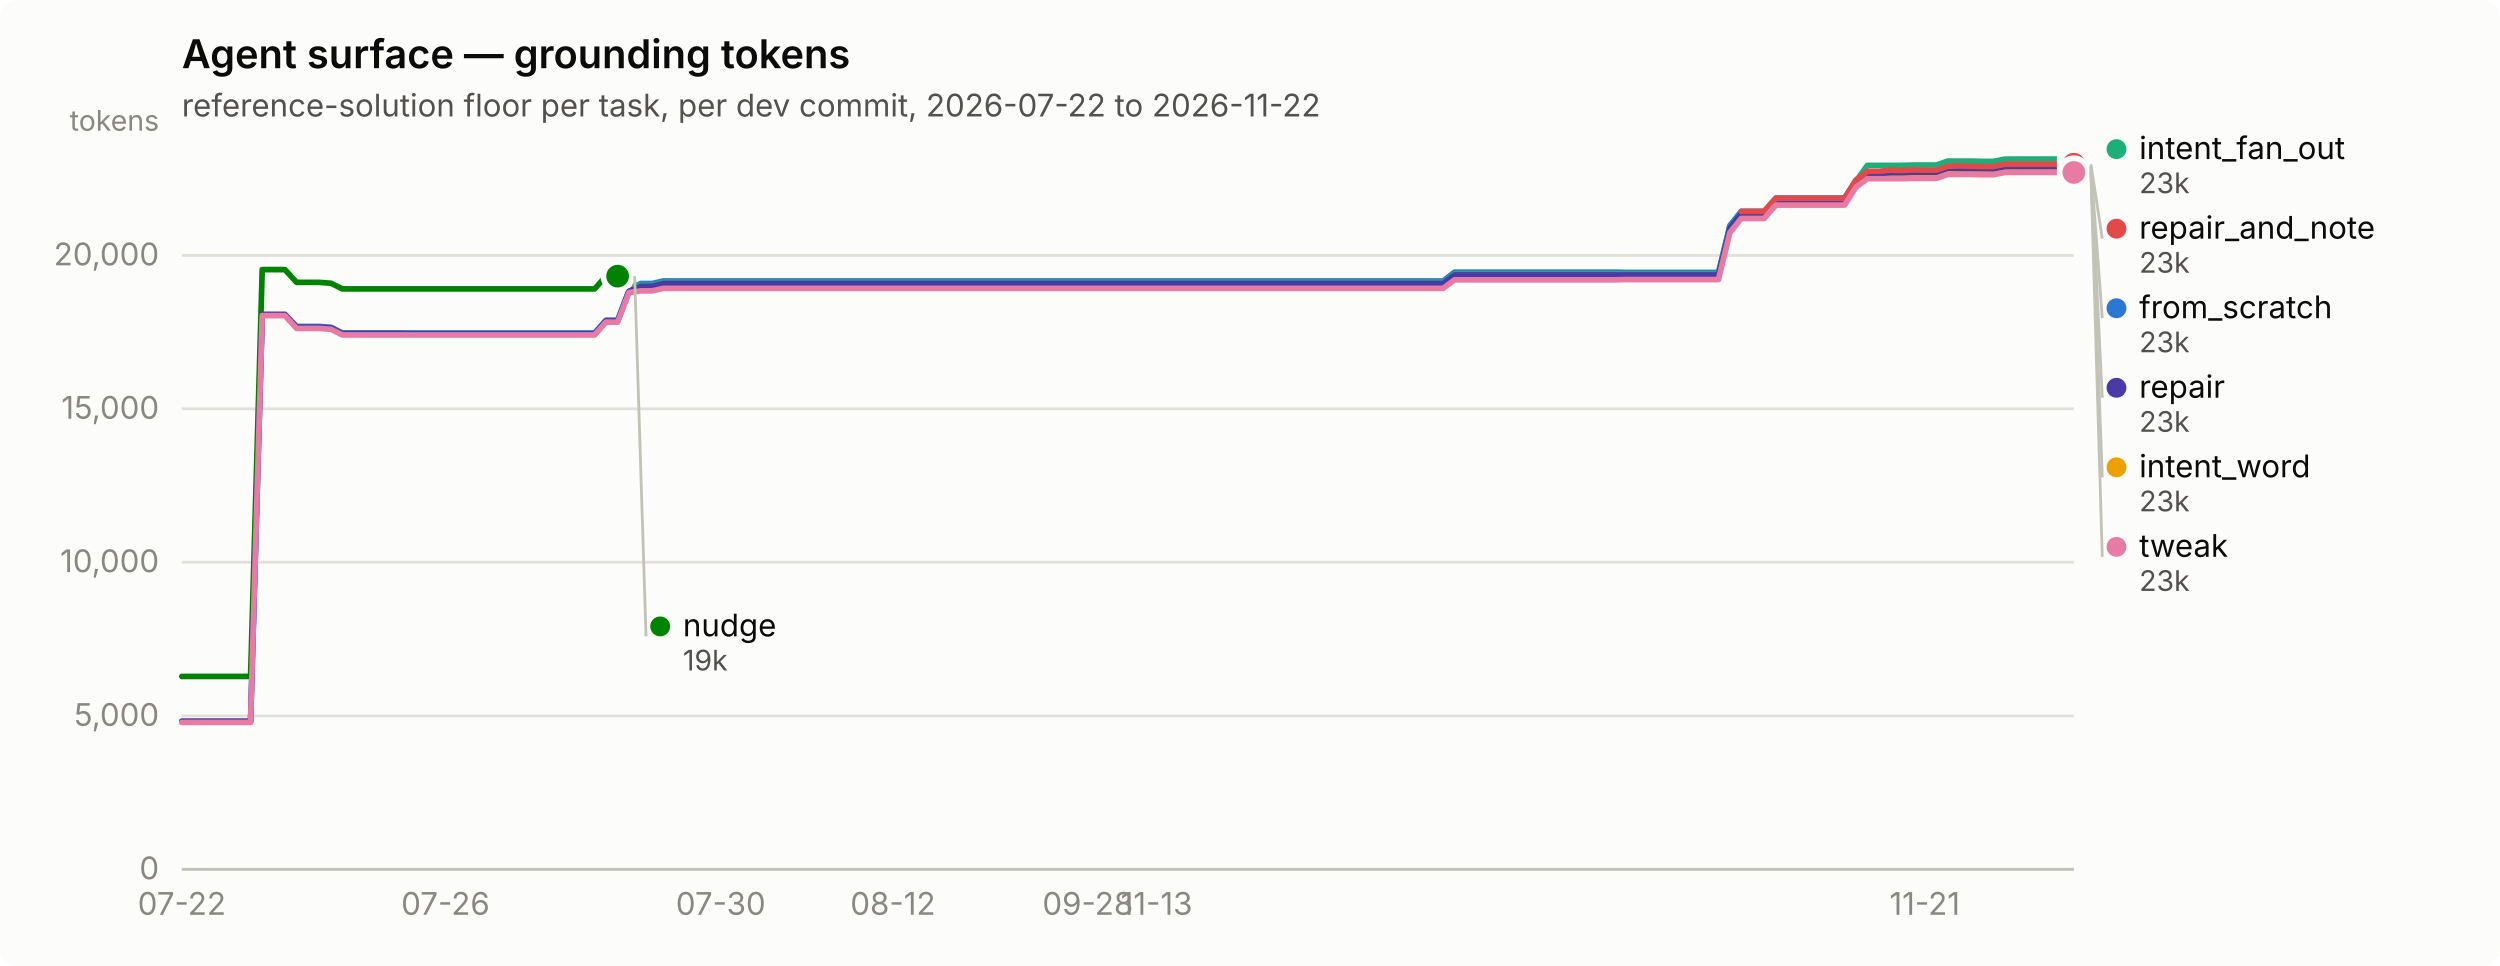
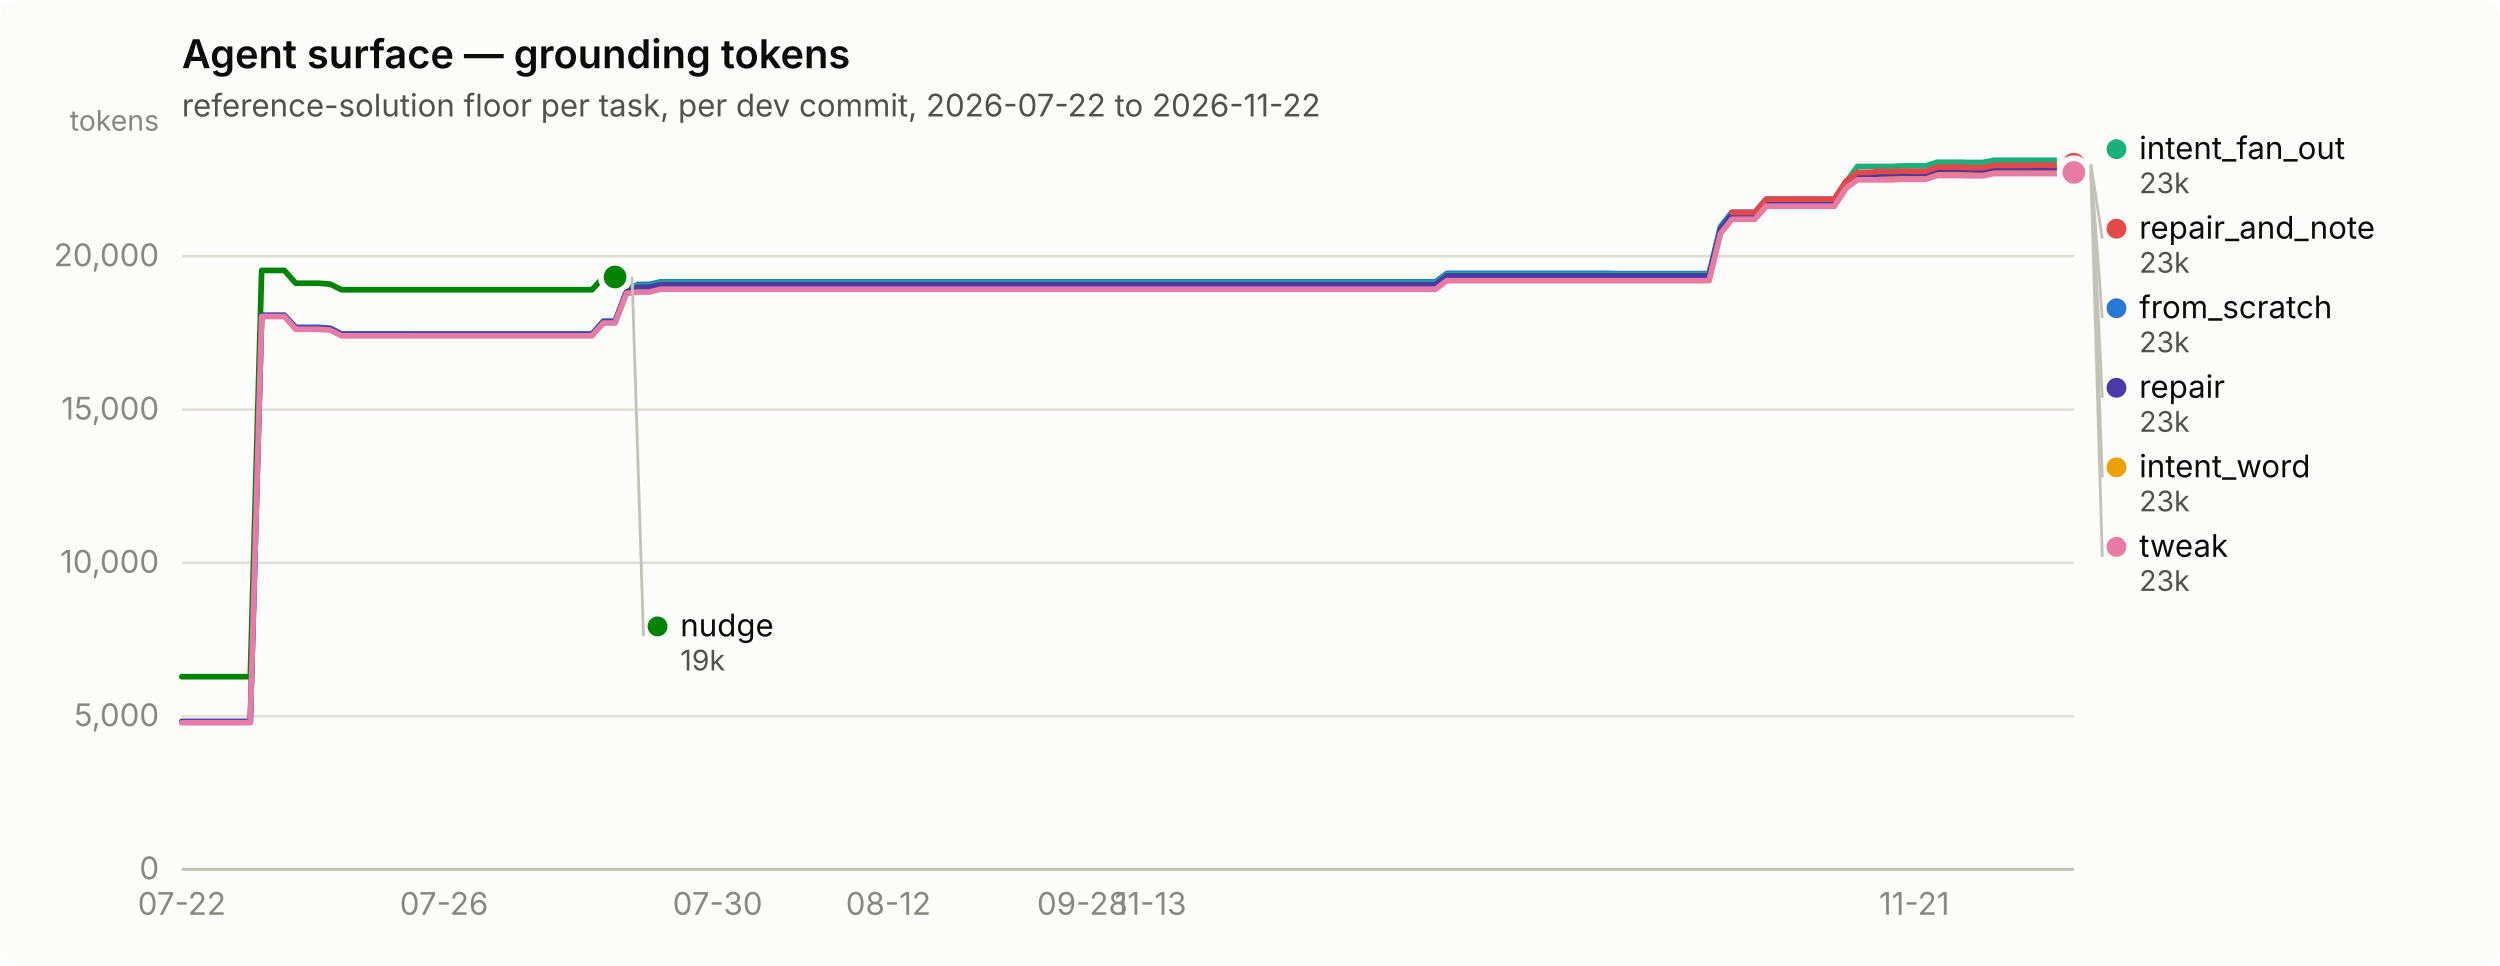
<svg xmlns="http://www.w3.org/2000/svg" width="880" height="340" viewBox="0 0 880 340" role="img" aria-label="Agent surface — grounding tokens">
  <rect width="880" height="340" rx="6" fill="#fcfcfb" />
  <text x="64" y="24" font-family="system-ui, -apple-system, &quot;Segoe UI&quot;, sans-serif" font-size="14" font-weight="600" fill="#0b0b0b">Agent surface — grounding tokens</text>
  <text x="64" y="41" font-family="system-ui, -apple-system, &quot;Segoe UI&quot;, sans-serif" font-size="11" fill="#52514e">reference-solution floor per task, per dev commit, 2026-07-22 to 2026-11-22</text>
  <line x1="64" y1="306.0" x2="730" y2="306.0" stroke="#e1e0d9" stroke-width="1" />
  <text x="56" y="309.5" text-anchor="end" font-family="system-ui, -apple-system, &quot;Segoe UI&quot;, sans-serif" font-size="11" style="font-variant-numeric: tabular-nums" fill="#898781">0</text>
-   <line x1="64" y1="252.0" x2="730" y2="252.0" stroke="#e1e0d9" stroke-width="1" />
-   <text x="56" y="255.5" text-anchor="end" font-family="system-ui, -apple-system, &quot;Segoe UI&quot;, sans-serif" font-size="11" style="font-variant-numeric: tabular-nums" fill="#898781">5,000</text>
-   <line x1="64" y1="197.9" x2="730" y2="197.9" stroke="#e1e0d9" stroke-width="1" />
-   <text x="56" y="201.4" text-anchor="end" font-family="system-ui, -apple-system, &quot;Segoe UI&quot;, sans-serif" font-size="11" style="font-variant-numeric: tabular-nums" fill="#898781">10,000</text>
-   <line x1="64" y1="143.9" x2="730" y2="143.9" stroke="#e1e0d9" stroke-width="1" />
-   <text x="56" y="147.4" text-anchor="end" font-family="system-ui, -apple-system, &quot;Segoe UI&quot;, sans-serif" font-size="11" style="font-variant-numeric: tabular-nums" fill="#898781">15,000</text>
-   <line x1="64" y1="89.9" x2="730" y2="89.9" stroke="#e1e0d9" stroke-width="1" />
-   <text x="56" y="93.4" text-anchor="end" font-family="system-ui, -apple-system, &quot;Segoe UI&quot;, sans-serif" font-size="11" style="font-variant-numeric: tabular-nums" fill="#898781">20,000</text>
+   <line x1="64" y1="252.1" x2="730" y2="252.1" stroke="#e1e0d9" stroke-width="1" />
+   <text x="56" y="255.6" text-anchor="end" font-family="system-ui, -apple-system, &quot;Segoe UI&quot;, sans-serif" font-size="11" style="font-variant-numeric: tabular-nums" fill="#898781">5,000</text>
+   <line x1="64" y1="198.1" x2="730" y2="198.1" stroke="#e1e0d9" stroke-width="1" />
+   <text x="56" y="201.6" text-anchor="end" font-family="system-ui, -apple-system, &quot;Segoe UI&quot;, sans-serif" font-size="11" style="font-variant-numeric: tabular-nums" fill="#898781">10,000</text>
+   <line x1="64" y1="144.2" x2="730" y2="144.2" stroke="#e1e0d9" stroke-width="1" />
+   <text x="56" y="147.7" text-anchor="end" font-family="system-ui, -apple-system, &quot;Segoe UI&quot;, sans-serif" font-size="11" style="font-variant-numeric: tabular-nums" fill="#898781">15,000</text>
+   <line x1="64" y1="90.2" x2="730" y2="90.2" stroke="#e1e0d9" stroke-width="1" />
+   <text x="56" y="93.7" text-anchor="end" font-family="system-ui, -apple-system, &quot;Segoe UI&quot;, sans-serif" font-size="11" style="font-variant-numeric: tabular-nums" fill="#898781">20,000</text>
  <text x="56" y="46" text-anchor="end" font-family="system-ui, -apple-system, &quot;Segoe UI&quot;, sans-serif" font-size="10" fill="#898781">tokens</text>
  <line x1="64" y1="306" x2="730" y2="306" stroke="#c3c2b7" stroke-width="1" />
  <text x="64.0" y="322" text-anchor="middle" font-family="system-ui, -apple-system, &quot;Segoe UI&quot;, sans-serif" font-size="11" style="font-variant-numeric: tabular-nums" fill="#898781">07-22</text>
-   <text x="156.8" y="322" text-anchor="middle" font-family="system-ui, -apple-system, &quot;Segoe UI&quot;, sans-serif" font-size="11" style="font-variant-numeric: tabular-nums" fill="#898781">07-26</text>
-   <text x="253.7" y="322" text-anchor="middle" font-family="system-ui, -apple-system, &quot;Segoe UI&quot;, sans-serif" font-size="11" style="font-variant-numeric: tabular-nums" fill="#898781">07-30</text>
-   <text x="314.3" y="322" text-anchor="middle" font-family="system-ui, -apple-system, &quot;Segoe UI&quot;, sans-serif" font-size="11" style="font-variant-numeric: tabular-nums" fill="#898781">08-12</text>
-   <text x="382.9" y="322" text-anchor="middle" font-family="system-ui, -apple-system, &quot;Segoe UI&quot;, sans-serif" font-size="11" style="font-variant-numeric: tabular-nums" fill="#898781">09-28</text>
-   <text x="407.1" y="322" text-anchor="middle" font-family="system-ui, -apple-system, &quot;Segoe UI&quot;, sans-serif" font-size="11" style="font-variant-numeric: tabular-nums" fill="#898781">11-13</text>
-   <text x="677.5" y="322" text-anchor="middle" font-family="system-ui, -apple-system, &quot;Segoe UI&quot;, sans-serif" font-size="11" style="font-variant-numeric: tabular-nums" fill="#898781">11-21</text>
-   <path d="M64.0,253.9 L68.0,253.9 L72.1,253.9 L76.1,253.9 L80.1,253.9 L84.2,253.9 L88.2,253.9 L92.3,110.7 L96.3,110.7 L100.3,110.7 L104.4,114.9 L108.4,114.9 L112.4,114.9 L116.5,115.2 L120.5,117.2 L124.5,117.2 L128.6,117.2 L132.6,117.2 L136.7,117.2 L140.7,117.2 L144.7,117.2 L148.8,117.2 L152.8,117.2 L156.8,117.2 L160.9,117.2 L164.9,117.2 L168.9,117.2 L173.0,117.2 L177.0,117.2 L181.1,117.2 L185.1,117.2 L189.1,117.2 L193.2,117.2 L197.2,117.2 L201.2,117.2 L205.3,117.2 L209.3,117.2 L213.3,112.7 L217.4,112.7 L221.4,102.2 L225.5,99.8 L229.5,99.8 L233.5,98.9 L237.6,98.9 L241.6,98.9 L245.6,98.9 L249.7,98.9 L253.7,98.9 L257.7,98.9 L261.8,98.9 L265.8,98.9 L269.9,98.9 L273.9,98.9 L277.9,98.9 L282.0,98.9 L286.0,98.9 L290.0,98.9 L294.1,98.9 L298.1,98.9 L302.1,98.9 L306.2,98.9 L310.2,98.9 L314.3,98.9 L318.3,98.9 L322.3,98.9 L326.4,98.9 L330.4,98.9 L334.4,98.9 L338.5,98.9 L342.5,98.9 L346.5,98.9 L350.6,98.9 L354.6,98.9 L358.7,98.9 L362.7,98.9 L366.7,98.9 L370.8,98.9 L374.8,98.9 L378.8,98.9 L382.9,98.9 L386.9,98.9 L390.9,98.9 L395.0,98.9 L399.0,98.9 L403.1,98.9 L407.1,98.9 L411.1,98.9 L415.2,98.9 L419.2,98.9 L423.2,98.9 L427.3,98.9 L431.3,98.9 L435.3,98.9 L439.4,98.9 L443.4,98.9 L447.5,98.9 L451.5,98.9 L455.5,98.9 L459.6,98.9 L463.6,98.9 L467.6,98.9 L471.7,98.9 L475.7,98.9 L479.7,98.9 L483.8,98.9 L487.8,98.9 L491.9,98.9 L495.9,98.9 L499.9,98.9 L504.0,98.9 L508.0,98.9 L512.0,95.8 L516.1,95.8 L520.1,95.8 L524.1,95.8 L528.2,95.8 L532.2,95.8 L536.3,95.8 L540.3,95.8 L544.3,95.8 L548.4,95.8 L552.4,95.8 L556.4,95.8 L560.5,95.8 L564.5,95.8 L568.5,95.8 L572.6,95.9 L576.6,95.9 L580.7,95.9 L584.7,95.9 L588.7,95.9 L592.8,95.9 L596.8,95.9 L600.8,95.9 L604.9,95.9 L608.9,79.4 L612.9,74.4 L617.0,74.4 L621.0,74.4 L625.1,69.7 L629.1,69.7 L633.1,69.7 L637.2,69.7 L641.2,69.7 L645.2,69.7 L649.3,69.7 L653.3,63.4 L657.3,60.5 L661.4,60.5 L665.4,60.5 L669.5,60.5 L673.5,60.4 L677.5,60.4 L681.6,60.4 L685.6,59.0 L689.6,59.0 L693.7,59.0 L697.7,59.2 L701.7,59.2 L705.8,58.4 L709.8,58.4 L713.9,58.4 L717.9,58.4 L721.9,58.4 L726.0,58.4 L730.0,58.4" fill="none" stroke="#2a78d6" stroke-width="2" stroke-linejoin="round" stroke-linecap="round" />
+   <text x="156.3" y="322" text-anchor="middle" font-family="system-ui, -apple-system, &quot;Segoe UI&quot;, sans-serif" font-size="11" style="font-variant-numeric: tabular-nums" fill="#898781">07-26</text>
+   <text x="252.6" y="322" text-anchor="middle" font-family="system-ui, -apple-system, &quot;Segoe UI&quot;, sans-serif" font-size="11" style="font-variant-numeric: tabular-nums" fill="#898781">07-30</text>
+   <text x="312.7" y="322" text-anchor="middle" font-family="system-ui, -apple-system, &quot;Segoe UI&quot;, sans-serif" font-size="11" style="font-variant-numeric: tabular-nums" fill="#898781">08-12</text>
+   <text x="381.0" y="322" text-anchor="middle" font-family="system-ui, -apple-system, &quot;Segoe UI&quot;, sans-serif" font-size="11" style="font-variant-numeric: tabular-nums" fill="#898781">09-28</text>
+   <text x="405.0" y="322" text-anchor="middle" font-family="system-ui, -apple-system, &quot;Segoe UI&quot;, sans-serif" font-size="11" style="font-variant-numeric: tabular-nums" fill="#898781">11-13</text>
+   <text x="673.8" y="322" text-anchor="middle" font-family="system-ui, -apple-system, &quot;Segoe UI&quot;, sans-serif" font-size="11" style="font-variant-numeric: tabular-nums" fill="#898781">11-21</text>
+   <path d="M64.0,254.0 L68.0,254.0 L72.0,254.0 L76.0,254.0 L80.0,254.0 L84.1,254.0 L88.1,254.0 L92.1,111.0 L96.1,111.0 L100.1,111.0 L104.1,115.2 L108.1,115.2 L112.1,115.2 L116.2,115.5 L120.2,117.5 L124.2,117.5 L128.2,117.5 L132.2,117.5 L136.2,117.5 L140.2,117.5 L144.2,117.5 L148.3,117.5 L152.3,117.5 L156.3,117.5 L160.3,117.5 L164.3,117.5 L168.3,117.5 L172.3,117.5 L176.3,117.5 L180.3,117.5 L184.4,117.5 L188.4,117.5 L192.4,117.5 L196.4,117.5 L200.4,117.5 L204.4,117.5 L208.4,117.5 L212.4,113.0 L216.5,113.0 L220.5,102.5 L224.5,100.1 L228.5,100.1 L232.5,99.2 L236.5,99.2 L240.5,99.2 L244.5,99.2 L248.6,99.2 L252.6,99.2 L256.6,99.2 L260.6,99.2 L264.6,99.2 L268.6,99.2 L272.6,99.2 L276.6,99.2 L280.7,99.2 L284.7,99.2 L288.7,99.2 L292.7,99.2 L296.7,99.2 L300.7,99.2 L304.7,99.2 L308.7,99.2 L312.7,99.2 L316.8,99.2 L320.8,99.2 L324.8,99.2 L328.8,99.2 L332.8,99.2 L336.8,99.2 L340.8,99.2 L344.8,99.2 L348.9,99.2 L352.9,99.2 L356.9,99.2 L360.9,99.2 L364.9,99.2 L368.9,99.2 L372.9,99.2 L376.9,99.2 L381.0,99.2 L385.0,99.2 L389.0,99.2 L393.0,99.2 L397.0,99.2 L401.0,99.2 L405.0,99.2 L409.0,99.2 L413.0,99.2 L417.1,99.2 L421.1,99.2 L425.1,99.2 L429.1,99.2 L433.1,99.2 L437.1,99.2 L441.1,99.2 L445.1,99.2 L449.2,99.2 L453.2,99.2 L457.2,99.2 L461.2,99.2 L465.2,99.2 L469.2,99.2 L473.2,99.2 L477.2,99.2 L481.3,99.2 L485.3,99.2 L489.3,99.2 L493.3,99.2 L497.3,99.2 L501.3,99.2 L505.3,99.2 L509.3,96.2 L513.3,96.2 L517.4,96.2 L521.4,96.2 L525.4,96.2 L529.4,96.2 L533.4,96.2 L537.4,96.2 L541.4,96.2 L545.4,96.2 L549.5,96.2 L553.5,96.2 L557.5,96.2 L561.5,96.2 L565.5,96.2 L569.5,96.3 L573.5,96.3 L577.5,96.3 L581.6,96.3 L585.6,96.3 L589.6,96.3 L593.6,96.3 L597.6,96.3 L601.6,96.3 L605.6,79.8 L609.6,74.7 L613.7,74.7 L617.7,74.7 L621.7,70.1 L625.7,70.1 L629.7,70.1 L633.7,70.1 L637.7,70.1 L641.7,70.1 L645.7,70.1 L649.8,63.8 L653.8,60.9 L657.8,60.9 L661.8,60.9 L665.8,60.9 L669.8,60.8 L673.8,60.8 L677.8,60.8 L681.9,59.4 L685.9,59.4 L689.9,59.4 L693.9,59.5 L697.9,59.5 L701.9,58.7 L705.9,58.7 L709.9,58.7 L714.0,58.7 L718.0,58.7 L722.0,58.7 L726.0,58.7 L730.0,58.4" fill="none" stroke="#2a78d6" stroke-width="2" stroke-linejoin="round" stroke-linecap="round" />
  <circle cx="730.0" cy="58.4" r="6" fill="#fcfcfb" />
  <circle cx="730.0" cy="58.4" r="4" fill="#2a78d6" />
-   <path d="M221.4,100.4 L225.5,100.4 L229.5,100.4 L233.5,99.4 L237.6,99.4 L241.6,99.4 L245.6,99.4 L249.7,99.4 L253.7,99.4 L257.7,99.4 L261.8,99.4 L265.8,99.4 L269.9,99.4 L273.9,99.4 L277.9,99.4 L282.0,99.4 L286.0,99.4 L290.0,99.4 L294.1,99.4 L298.1,99.4 L302.1,99.4 L306.2,99.4 L310.2,99.4 L314.3,99.4 L318.3,99.4 L322.3,99.4 L326.4,99.4 L330.4,99.4 L334.4,99.4 L338.5,99.4 L342.5,99.4 L346.5,99.4 L350.6,99.4 L354.6,99.4 L358.7,99.4 L362.7,99.4 L366.7,99.4 L370.8,99.4 L374.8,99.4 L378.8,99.4 L382.9,99.4 L386.9,99.4 L390.9,99.4 L395.0,99.4 L399.0,99.4 L403.1,99.4 L407.1,99.4 L411.1,99.4 L415.2,99.4 L419.2,99.4 L423.2,99.4 L427.3,99.4 L431.3,99.4 L435.3,99.4 L439.4,99.4 L443.4,99.4 L447.5,99.4 L451.5,99.4 L455.5,99.4 L459.6,99.4 L463.6,99.4 L467.6,99.4 L471.7,99.4 L475.7,99.4 L479.7,99.4 L483.8,99.4 L487.8,99.4 L491.9,99.4 L495.9,99.4 L499.9,99.4 L504.0,99.4 L508.0,99.4 L512.0,96.4 L516.1,96.4 L520.1,96.4 L524.1,96.4 L528.2,96.4 L532.2,96.4 L536.3,96.4 L540.3,96.4 L544.3,96.4 L548.4,96.4 L552.4,96.4 L556.4,96.4 L560.5,96.4 L564.5,96.4 L568.5,96.4 L572.6,96.4 L576.6,96.4 L580.7,96.4 L584.7,96.4 L588.7,96.4 L592.8,96.4 L596.8,96.4 L600.8,96.4 L604.9,96.4 L608.9,79.9 L612.9,74.8 L617.0,74.8 L621.0,74.8 L625.1,70.2 L629.1,70.2 L633.1,70.2 L637.2,70.2 L641.2,70.2 L645.2,70.2 L649.3,70.2 L653.3,63.8 L657.3,58.2 L661.4,58.2 L665.4,58.2 L669.5,58.2 L673.5,58.1 L677.5,58.1 L681.6,58.1 L685.6,56.7 L689.6,56.7 L693.7,56.7 L697.7,56.8 L701.7,56.8 L705.8,56.0 L709.8,56.0 L713.9,56.0 L717.9,56.0 L721.9,56.0 L726.0,56.0 L730.0,56.0" fill="none" stroke="#1baf7a" stroke-width="2" stroke-linejoin="round" stroke-linecap="round" />
+   <path d="M220.5,100.7 L224.5,100.7 L228.5,100.7 L232.5,99.7 L236.5,99.7 L240.5,99.7 L244.5,99.7 L248.6,99.7 L252.6,99.7 L256.6,99.7 L260.6,99.7 L264.6,99.7 L268.6,99.7 L272.6,99.7 L276.6,99.7 L280.7,99.7 L284.7,99.7 L288.7,99.7 L292.7,99.7 L296.7,99.7 L300.7,99.7 L304.7,99.7 L308.7,99.7 L312.7,99.7 L316.8,99.7 L320.8,99.7 L324.8,99.7 L328.8,99.7 L332.8,99.7 L336.8,99.7 L340.8,99.7 L344.8,99.7 L348.9,99.7 L352.9,99.7 L356.9,99.7 L360.9,99.7 L364.9,99.7 L368.9,99.7 L372.9,99.7 L376.9,99.7 L381.0,99.7 L385.0,99.7 L389.0,99.7 L393.0,99.7 L397.0,99.7 L401.0,99.7 L405.0,99.7 L409.0,99.7 L413.0,99.7 L417.1,99.7 L421.1,99.7 L425.1,99.7 L429.1,99.7 L433.1,99.7 L437.1,99.7 L441.1,99.7 L445.1,99.7 L449.2,99.7 L453.2,99.7 L457.2,99.7 L461.2,99.7 L465.2,99.7 L469.2,99.7 L473.2,99.7 L477.2,99.7 L481.3,99.7 L485.3,99.7 L489.3,99.7 L493.3,99.7 L497.3,99.7 L501.3,99.7 L505.3,99.7 L509.3,96.7 L513.3,96.7 L517.4,96.7 L521.4,96.7 L525.4,96.7 L529.4,96.7 L533.4,96.7 L537.4,96.7 L541.4,96.7 L545.4,96.7 L549.5,96.7 L553.5,96.7 L557.5,96.7 L561.5,96.7 L565.5,96.7 L569.5,96.7 L573.5,96.7 L577.5,96.7 L581.6,96.7 L585.6,96.7 L589.6,96.7 L593.6,96.7 L597.6,96.7 L601.6,96.7 L605.6,80.2 L609.6,75.2 L613.7,75.2 L617.7,75.2 L621.7,70.5 L625.7,70.5 L629.7,70.5 L633.7,70.5 L637.7,70.5 L641.7,70.5 L645.7,70.5 L649.8,64.2 L653.8,58.6 L657.8,58.6 L661.8,58.6 L665.8,58.6 L669.8,58.4 L673.8,58.4 L677.8,58.4 L681.9,57.1 L685.9,57.1 L689.9,57.1 L693.9,57.2 L697.9,57.2 L701.9,56.4 L705.9,56.4 L709.9,56.4 L714.0,56.4 L718.0,56.4 L722.0,56.4 L726.0,56.4 L730.0,56.0" fill="none" stroke="#1baf7a" stroke-width="2" stroke-linejoin="round" stroke-linecap="round" />
  <circle cx="730.0" cy="56.0" r="6" fill="#fcfcfb" />
  <circle cx="730.0" cy="56.0" r="4" fill="#1baf7a" />
-   <path d="M221.4,101.8 L225.5,101.8 L229.5,101.8 L233.5,100.9 L237.6,100.9 L241.6,100.9 L245.6,100.9 L249.7,100.9 L253.7,100.9 L257.7,100.9 L261.8,100.9 L265.8,100.9 L269.9,100.9 L273.9,100.9 L277.9,100.9 L282.0,100.9 L286.0,100.9 L290.0,100.9 L294.1,100.9 L298.1,100.9 L302.1,100.9 L306.2,100.9 L310.2,100.9 L314.3,100.9 L318.3,100.9 L322.3,100.9 L326.4,100.9 L330.4,100.9 L334.4,100.9 L338.5,100.9 L342.5,100.9 L346.5,100.9 L350.6,100.9 L354.6,100.9 L358.7,100.9 L362.7,100.9 L366.7,100.9 L370.8,100.9 L374.8,100.9 L378.8,100.9 L382.9,100.9 L386.9,100.9 L390.9,100.9 L395.0,100.9 L399.0,100.9 L403.1,100.9 L407.1,100.9 L411.1,100.9 L415.2,100.9 L419.2,100.9 L423.2,100.9 L427.3,100.9 L431.3,100.9 L435.3,100.9 L439.4,100.9 L443.4,100.9 L447.5,100.9 L451.5,100.9 L455.5,100.9 L459.6,100.9 L463.6,100.9 L467.6,100.9 L471.7,100.9 L475.7,100.9 L479.7,100.9 L483.8,100.9 L487.8,100.9 L491.9,100.9 L495.9,100.9 L499.9,100.9 L504.0,100.9 L508.0,100.9 L512.0,97.9 L516.1,97.9 L520.1,97.9 L524.1,97.9 L528.2,97.9 L532.2,97.9 L536.3,97.9 L540.3,97.9 L544.3,97.9 L548.4,97.9 L552.4,97.9 L556.4,97.9 L560.5,97.9 L564.5,97.9 L568.5,97.9 L572.6,97.9 L576.6,97.9 L580.7,97.9 L584.7,97.9 L588.7,97.9 L592.8,97.9 L596.8,97.9 L600.8,97.9 L604.9,97.9 L608.9,81.4 L612.9,76.3 L617.0,76.3 L621.0,76.3 L625.1,71.7 L629.1,71.7 L633.1,71.7 L637.2,71.7 L641.2,71.7 L645.2,71.7 L649.3,71.7 L653.3,65.3 L657.3,62.3 L661.4,62.3 L665.4,62.3 L669.5,62.3 L673.5,62.2 L677.5,62.2 L681.6,62.2 L685.6,60.8 L689.6,60.8 L693.7,60.8 L697.7,60.9 L701.7,60.9 L705.8,60.1 L709.8,60.1 L713.9,60.1 L717.9,60.1 L721.9,60.1 L726.0,60.1 L730.0,60.1" fill="none" stroke="#eda100" stroke-width="2" stroke-linejoin="round" stroke-linecap="round" />
+   <path d="M220.5,102.2 L224.5,102.2 L228.5,102.2 L232.5,101.2 L236.5,101.2 L240.5,101.2 L244.5,101.2 L248.6,101.2 L252.6,101.2 L256.6,101.2 L260.6,101.2 L264.6,101.2 L268.6,101.2 L272.6,101.2 L276.6,101.2 L280.7,101.2 L284.7,101.2 L288.7,101.2 L292.7,101.2 L296.7,101.2 L300.7,101.2 L304.7,101.2 L308.7,101.2 L312.7,101.2 L316.8,101.2 L320.8,101.2 L324.8,101.2 L328.8,101.2 L332.8,101.2 L336.8,101.2 L340.8,101.2 L344.8,101.2 L348.9,101.2 L352.9,101.2 L356.9,101.2 L360.9,101.2 L364.9,101.2 L368.9,101.2 L372.9,101.2 L376.9,101.2 L381.0,101.2 L385.0,101.2 L389.0,101.2 L393.0,101.2 L397.0,101.2 L401.0,101.2 L405.0,101.2 L409.0,101.2 L413.0,101.2 L417.1,101.2 L421.1,101.2 L425.1,101.2 L429.1,101.2 L433.1,101.2 L437.1,101.2 L441.1,101.2 L445.1,101.2 L449.2,101.2 L453.2,101.2 L457.2,101.2 L461.2,101.2 L465.2,101.2 L469.2,101.2 L473.2,101.2 L477.2,101.2 L481.3,101.2 L485.3,101.2 L489.3,101.2 L493.3,101.2 L497.3,101.2 L501.3,101.2 L505.3,101.2 L509.3,98.2 L513.3,98.2 L517.4,98.2 L521.4,98.2 L525.4,98.2 L529.4,98.2 L533.4,98.2 L537.4,98.2 L541.4,98.2 L545.4,98.2 L549.5,98.2 L553.5,98.2 L557.5,98.2 L561.5,98.2 L565.5,98.2 L569.5,98.2 L573.5,98.2 L577.5,98.2 L581.6,98.2 L585.6,98.2 L589.6,98.2 L593.6,98.2 L597.6,98.2 L601.6,98.2 L605.6,81.7 L609.6,76.7 L613.7,76.7 L617.7,76.7 L621.7,72.1 L625.7,72.1 L629.7,72.1 L633.7,72.1 L637.7,72.1 L641.7,72.1 L645.7,72.1 L649.8,65.7 L653.8,62.7 L657.8,62.7 L661.8,62.7 L665.8,62.7 L669.8,62.6 L673.8,62.6 L677.8,62.6 L681.9,61.2 L685.9,61.2 L689.9,61.2 L693.9,61.3 L697.9,61.3 L701.9,60.5 L705.9,60.5 L709.9,60.5 L714.0,60.5 L718.0,60.5 L722.0,60.5 L726.0,60.5 L730.0,60.1" fill="none" stroke="#eda100" stroke-width="2" stroke-linejoin="round" stroke-linecap="round" />
  <circle cx="730.0" cy="60.1" r="6" fill="#fcfcfb" />
  <circle cx="730.0" cy="60.1" r="4" fill="#eda100" />
-   <path d="M64.0,238.1 L68.0,238.1 L72.1,238.1 L76.1,238.1 L80.1,238.1 L84.2,238.1 L88.2,238.1 L92.3,94.9 L96.3,94.9 L100.3,94.9 L104.4,99.4 L108.4,99.4 L112.4,99.4 L116.5,99.7 L120.5,101.7 L124.5,101.7 L128.6,101.7 L132.6,101.7 L136.7,101.7 L140.7,101.7 L144.7,101.7 L148.8,101.7 L152.8,101.7 L156.8,101.7 L160.9,101.7 L164.9,101.7 L168.9,101.7 L173.0,101.7 L177.0,101.7 L181.1,101.7 L185.1,101.7 L189.1,101.7 L193.2,101.7 L197.2,101.7 L201.2,101.7 L205.3,101.7 L209.3,101.7 L213.3,97.2 L217.4,97.2" fill="none" stroke="#008300" stroke-width="2" stroke-linejoin="round" stroke-linecap="round" />
-   <circle cx="217.4" cy="97.2" r="6" fill="#fcfcfb" />
-   <circle cx="217.4" cy="97.2" r="4" fill="#008300" />
-   <path d="M64.0,253.9 L68.0,253.9 L72.1,253.9 L76.1,253.9 L80.1,253.9 L84.2,253.9 L88.2,253.9 L92.3,110.7 L96.3,110.7 L100.3,110.7 L104.4,115.2 L108.4,115.2 L112.4,115.2 L116.5,115.5 L120.5,117.4 L124.5,117.4 L128.6,117.4 L132.6,117.4 L136.7,117.4 L140.7,117.4 L144.7,117.5 L148.8,117.5 L152.8,117.5 L156.8,117.5 L160.9,117.5 L164.9,117.5 L168.9,117.5 L173.0,117.5 L177.0,117.5 L181.1,117.5 L185.1,117.5 L189.1,117.5 L193.2,117.5 L197.2,117.5 L201.2,117.5 L205.3,117.5 L209.3,117.5 L213.3,113.0 L217.4,113.0 L221.4,102.5 L225.5,100.8 L229.5,100.8 L233.5,99.8 L237.6,99.8 L241.6,99.8 L245.6,99.8 L249.7,99.8 L253.7,99.8 L257.7,99.8 L261.8,99.8 L265.8,99.8 L269.9,99.8 L273.9,99.8 L277.9,99.8 L282.0,99.8 L286.0,99.8 L290.0,99.8 L294.1,99.8 L298.1,99.8 L302.1,99.8 L306.2,99.8 L310.2,99.8 L314.3,99.8 L318.3,99.8 L322.3,99.8 L326.4,99.8 L330.4,99.8 L334.4,99.8 L338.5,99.8 L342.5,99.8 L346.5,99.8 L350.6,99.8 L354.6,99.8 L358.7,99.8 L362.7,99.8 L366.7,99.8 L370.8,99.8 L374.8,99.8 L378.8,99.8 L382.9,99.8 L386.9,99.8 L390.9,99.8 L395.0,99.8 L399.0,99.8 L403.1,99.8 L407.1,99.8 L411.1,99.8 L415.2,99.8 L419.2,99.8 L423.2,99.8 L427.3,99.8 L431.3,99.8 L435.3,99.8 L439.4,99.8 L443.4,99.8 L447.5,99.8 L451.5,99.8 L455.5,99.8 L459.6,99.8 L463.6,99.8 L467.6,99.8 L471.7,99.8 L475.7,99.8 L479.7,99.8 L483.8,99.8 L487.8,99.8 L491.9,99.8 L495.9,99.8 L499.9,99.8 L504.0,99.8 L508.0,99.8 L512.0,96.8 L516.1,96.8 L520.1,96.8 L524.1,96.8 L528.2,96.8 L532.2,96.8 L536.3,96.8 L540.3,96.8 L544.3,96.8 L548.4,96.8 L552.4,96.8 L556.4,96.8 L560.5,96.8 L564.5,96.8 L568.5,96.8 L572.6,96.8 L576.6,96.8 L580.7,96.8 L584.7,96.8 L588.7,96.8 L592.8,96.8 L596.8,96.8 L600.8,96.8 L604.9,96.8 L608.9,80.3 L612.9,75.1 L617.0,75.1 L621.0,75.1 L625.1,70.5 L629.1,70.5 L633.1,70.5 L637.2,70.5 L641.2,70.5 L645.2,70.5 L649.3,70.5 L653.3,64.2 L657.3,61.1 L661.4,61.1 L665.4,60.8 L669.5,60.8 L673.5,60.6 L677.5,60.6 L681.6,60.6 L685.6,59.2 L689.6,59.3 L693.7,59.3 L697.7,59.3 L701.7,59.4 L705.8,58.6 L709.8,58.6 L713.9,58.6 L717.9,58.6 L721.9,58.6 L726.0,58.6 L730.0,58.6" fill="none" stroke="#4a3aa7" stroke-width="2" stroke-linejoin="round" stroke-linecap="round" />
+   <path d="M64.0,238.2 L68.0,238.2 L72.0,238.2 L76.0,238.2 L80.0,238.2 L84.1,238.2 L88.1,238.2 L92.1,95.2 L96.1,95.2 L100.1,95.2 L104.1,99.7 L108.1,99.7 L112.1,99.7 L116.2,100.0 L120.2,102.0 L124.2,102.0 L128.2,102.0 L132.2,102.0 L136.2,102.0 L140.2,102.0 L144.2,102.0 L148.3,102.0 L152.3,102.0 L156.3,102.0 L160.3,102.0 L164.3,102.0 L168.3,102.0 L172.3,102.0 L176.3,102.0 L180.3,102.0 L184.4,102.0 L188.4,102.0 L192.4,102.0 L196.4,102.0 L200.4,102.0 L204.4,102.0 L208.4,102.0 L212.4,97.5 L216.5,97.5" fill="none" stroke="#008300" stroke-width="2" stroke-linejoin="round" stroke-linecap="round" />
+   <circle cx="216.5" cy="97.5" r="6" fill="#fcfcfb" />
+   <circle cx="216.5" cy="97.5" r="4" fill="#008300" />
+   <path d="M64.0,254.0 L68.0,254.0 L72.0,254.0 L76.0,254.0 L80.0,254.0 L84.1,254.0 L88.1,254.0 L92.1,111.0 L96.1,111.0 L100.1,111.0 L104.1,115.5 L108.1,115.5 L112.1,115.5 L116.2,115.8 L120.2,117.7 L124.2,117.7 L128.2,117.7 L132.2,117.7 L136.2,117.7 L140.2,117.7 L144.2,117.8 L148.3,117.8 L152.3,117.8 L156.3,117.8 L160.3,117.8 L164.3,117.8 L168.3,117.8 L172.3,117.8 L176.3,117.8 L180.3,117.8 L184.4,117.8 L188.4,117.8 L192.4,117.8 L196.4,117.8 L200.4,117.8 L204.4,117.8 L208.4,117.8 L212.4,113.3 L216.5,113.3 L220.5,102.8 L224.5,101.1 L228.5,101.1 L232.5,100.2 L236.5,100.2 L240.5,100.2 L244.5,100.2 L248.6,100.2 L252.6,100.2 L256.6,100.2 L260.6,100.2 L264.6,100.2 L268.6,100.2 L272.6,100.2 L276.6,100.2 L280.7,100.2 L284.7,100.2 L288.7,100.2 L292.7,100.2 L296.7,100.2 L300.7,100.2 L304.7,100.2 L308.7,100.2 L312.7,100.2 L316.8,100.2 L320.8,100.2 L324.8,100.2 L328.8,100.2 L332.8,100.2 L336.8,100.2 L340.8,100.2 L344.8,100.2 L348.9,100.2 L352.9,100.2 L356.9,100.2 L360.9,100.2 L364.9,100.2 L368.9,100.2 L372.9,100.2 L376.9,100.2 L381.0,100.2 L385.0,100.2 L389.0,100.2 L393.0,100.2 L397.0,100.2 L401.0,100.2 L405.0,100.2 L409.0,100.2 L413.0,100.2 L417.1,100.2 L421.1,100.2 L425.1,100.2 L429.1,100.2 L433.1,100.2 L437.1,100.2 L441.1,100.2 L445.1,100.2 L449.2,100.2 L453.2,100.2 L457.2,100.2 L461.2,100.2 L465.2,100.2 L469.2,100.2 L473.2,100.2 L477.2,100.2 L481.3,100.2 L485.3,100.2 L489.3,100.2 L493.3,100.2 L497.3,100.2 L501.3,100.2 L505.3,100.2 L509.3,97.1 L513.3,97.1 L517.4,97.1 L521.4,97.1 L525.4,97.1 L529.4,97.1 L533.4,97.1 L537.4,97.1 L541.4,97.1 L545.4,97.1 L549.5,97.1 L553.5,97.1 L557.5,97.1 L561.5,97.1 L565.5,97.1 L569.5,97.1 L573.5,97.1 L577.5,97.1 L581.6,97.1 L585.6,97.1 L589.6,97.1 L593.6,97.1 L597.6,97.1 L601.6,97.1 L605.6,80.6 L609.6,75.5 L613.7,75.5 L617.7,75.5 L621.7,70.9 L625.7,70.9 L629.7,70.9 L633.7,70.9 L637.7,70.9 L641.7,70.9 L645.7,70.9 L649.8,64.5 L653.8,61.5 L657.8,61.5 L661.8,61.2 L665.8,61.1 L669.8,61.0 L673.8,61.0 L677.8,61.0 L681.9,59.6 L685.9,59.6 L689.9,59.6 L693.9,59.7 L697.9,59.8 L701.9,59.0 L705.9,59.0 L709.9,59.0 L714.0,59.0 L718.0,59.0 L722.0,59.0 L726.0,59.0 L730.0,58.6" fill="none" stroke="#4a3aa7" stroke-width="2" stroke-linejoin="round" stroke-linecap="round" />
  <circle cx="730.0" cy="58.6" r="6" fill="#fcfcfb" />
  <circle cx="730.0" cy="58.6" r="4" fill="#4a3aa7" />
-   <path d="M612.9,74.4 L617.0,74.4 L621.0,74.4 L625.1,69.8 L629.1,69.8 L633.1,69.8 L637.2,69.8 L641.2,69.8 L645.2,69.8 L649.3,69.8 L653.3,63.4 L657.3,60.3 L661.4,60.3 L665.4,59.9 L669.5,60.0 L673.5,59.8 L677.5,59.9 L681.6,59.9 L685.6,58.5 L689.6,58.4 L693.7,58.5 L697.7,58.6 L701.7,58.6 L705.8,57.8 L709.8,57.8 L713.9,57.8 L717.9,57.8 L721.9,57.8 L726.0,57.8 L730.0,57.8" fill="none" stroke="#e34948" stroke-width="2" stroke-linejoin="round" stroke-linecap="round" />
+   <path d="M609.6,74.8 L613.7,74.8 L617.7,74.8 L621.7,70.1 L625.7,70.1 L629.7,70.1 L633.7,70.1 L637.7,70.1 L641.7,70.1 L645.7,70.1 L649.8,63.8 L653.8,60.7 L657.8,60.7 L661.8,60.3 L665.8,60.4 L669.8,60.2 L673.8,60.3 L677.8,60.3 L681.9,58.8 L685.9,58.8 L689.9,58.8 L693.9,59.0 L697.9,59.0 L701.9,58.2 L705.9,58.2 L709.9,58.2 L714.0,58.2 L718.0,58.1 L722.0,58.2 L726.0,58.2 L730.0,57.8" fill="none" stroke="#e34948" stroke-width="2" stroke-linejoin="round" stroke-linecap="round" />
  <circle cx="730.0" cy="57.8" r="6" fill="#fcfcfb" />
  <circle cx="730.0" cy="57.8" r="4" fill="#e34948" />
-   <path d="M64.0,254.3 L68.0,254.3 L72.1,254.3 L76.1,254.3 L80.1,254.3 L84.2,254.3 L88.2,254.3 L92.3,111.1 L96.3,111.1 L100.3,111.1 L104.4,115.6 L108.4,115.6 L112.4,115.6 L116.5,115.9 L120.5,117.9 L124.5,117.9 L128.6,117.9 L132.6,117.9 L136.7,117.9 L140.7,117.9 L144.7,117.9 L148.8,117.9 L152.8,117.9 L156.8,117.9 L160.9,117.9 L164.9,117.9 L168.9,117.9 L173.0,117.9 L177.0,117.9 L181.1,117.9 L185.1,117.9 L189.1,117.9 L193.2,117.9 L197.2,117.9 L201.2,117.9 L205.3,117.9 L209.3,117.9 L213.3,113.4 L217.4,113.4 L221.4,103.0 L225.5,102.4 L229.5,102.4 L233.5,101.5 L237.6,101.5 L241.6,101.5 L245.6,101.5 L249.7,101.5 L253.7,101.5 L257.7,101.5 L261.8,101.5 L265.8,101.5 L269.9,101.5 L273.9,101.5 L277.9,101.5 L282.0,101.5 L286.0,101.5 L290.0,101.5 L294.1,101.5 L298.1,101.5 L302.1,101.5 L306.2,101.5 L310.2,101.5 L314.3,101.5 L318.3,101.5 L322.3,101.5 L326.4,101.5 L330.4,101.5 L334.4,101.5 L338.5,101.5 L342.5,101.5 L346.5,101.5 L350.6,101.5 L354.6,101.5 L358.7,101.5 L362.7,101.5 L366.7,101.5 L370.8,101.5 L374.8,101.5 L378.8,101.5 L382.9,101.5 L386.9,101.5 L390.9,101.5 L395.0,101.5 L399.0,101.5 L403.1,101.5 L407.1,101.5 L411.1,101.5 L415.2,101.5 L419.2,101.5 L423.2,101.5 L427.3,101.5 L431.3,101.5 L435.3,101.5 L439.4,101.5 L443.4,101.5 L447.5,101.5 L451.5,101.5 L455.5,101.5 L459.6,101.5 L463.6,101.5 L467.6,101.5 L471.7,101.5 L475.7,101.5 L479.7,101.5 L483.8,101.5 L487.8,101.5 L491.9,101.5 L495.9,101.5 L499.9,101.5 L504.0,101.5 L508.0,101.5 L512.0,98.5 L516.1,98.5 L520.1,98.5 L524.1,98.5 L528.2,98.5 L532.2,98.5 L536.3,98.5 L540.3,98.5 L544.3,98.5 L548.4,98.5 L552.4,98.5 L556.4,98.5 L560.5,98.5 L564.5,98.5 L568.5,98.5 L572.6,98.4 L576.6,98.4 L580.7,98.4 L584.7,98.4 L588.7,98.4 L592.8,98.4 L596.8,98.4 L600.8,98.4 L604.9,98.4 L608.9,81.9 L612.9,76.9 L617.0,76.9 L621.0,76.9 L625.1,72.2 L629.1,72.2 L633.1,72.2 L637.2,72.2 L641.2,72.2 L645.2,72.2 L649.3,72.2 L653.3,65.9 L657.3,62.9 L661.4,62.9 L665.4,62.9 L669.5,62.9 L673.5,62.8 L677.5,62.8 L681.6,62.8 L685.6,61.4 L689.6,61.4 L693.7,61.4 L697.7,61.5 L701.7,61.5 L705.8,60.7 L709.8,60.7 L713.9,60.7 L717.9,60.7 L721.9,60.7 L726.0,60.7 L730.0,60.7" fill="none" stroke="#e87ba4" stroke-width="2" stroke-linejoin="round" stroke-linecap="round" />
+   <path d="M64.0,254.4 L68.0,254.4 L72.0,254.4 L76.0,254.4 L80.0,254.4 L84.1,254.4 L88.1,254.4 L92.1,111.4 L96.1,111.4 L100.1,111.4 L104.1,115.9 L108.1,115.9 L112.1,115.9 L116.2,116.2 L120.2,118.2 L124.2,118.2 L128.2,118.2 L132.2,118.2 L136.2,118.2 L140.2,118.2 L144.2,118.2 L148.3,118.2 L152.3,118.2 L156.3,118.2 L160.3,118.2 L164.3,118.2 L168.3,118.2 L172.3,118.2 L176.3,118.2 L180.3,118.2 L184.4,118.2 L188.4,118.2 L192.4,118.2 L196.4,118.2 L200.4,118.2 L204.4,118.2 L208.4,118.2 L212.4,113.7 L216.5,113.7 L220.5,103.3 L224.5,102.8 L228.5,102.8 L232.5,101.8 L236.5,101.8 L240.5,101.8 L244.5,101.8 L248.6,101.8 L252.6,101.8 L256.6,101.8 L260.6,101.8 L264.6,101.8 L268.6,101.8 L272.6,101.8 L276.6,101.8 L280.7,101.8 L284.7,101.8 L288.7,101.8 L292.7,101.8 L296.7,101.8 L300.7,101.8 L304.7,101.8 L308.7,101.8 L312.7,101.8 L316.8,101.8 L320.8,101.8 L324.8,101.8 L328.8,101.8 L332.8,101.8 L336.8,101.8 L340.8,101.8 L344.8,101.8 L348.9,101.8 L352.9,101.8 L356.9,101.8 L360.9,101.8 L364.9,101.8 L368.9,101.8 L372.9,101.8 L376.9,101.8 L381.0,101.8 L385.0,101.8 L389.0,101.8 L393.0,101.8 L397.0,101.8 L401.0,101.8 L405.0,101.8 L409.0,101.8 L413.0,101.8 L417.1,101.8 L421.1,101.8 L425.1,101.8 L429.1,101.8 L433.1,101.8 L437.1,101.8 L441.1,101.8 L445.1,101.8 L449.2,101.8 L453.2,101.8 L457.2,101.8 L461.2,101.8 L465.2,101.8 L469.2,101.8 L473.2,101.8 L477.2,101.8 L481.3,101.8 L485.3,101.8 L489.3,101.8 L493.3,101.8 L497.3,101.8 L501.3,101.8 L505.3,101.8 L509.3,98.8 L513.3,98.8 L517.4,98.8 L521.4,98.8 L525.4,98.8 L529.4,98.8 L533.4,98.8 L537.4,98.8 L541.4,98.8 L545.4,98.8 L549.5,98.8 L553.5,98.8 L557.5,98.8 L561.5,98.8 L565.5,98.8 L569.5,98.8 L573.5,98.8 L577.5,98.8 L581.6,98.8 L585.6,98.8 L589.6,98.8 L593.6,98.8 L597.6,98.8 L601.6,98.8 L605.6,82.3 L609.6,77.2 L613.7,77.2 L617.7,77.2 L621.7,72.6 L625.7,72.6 L629.7,72.6 L633.7,72.6 L637.7,72.6 L641.7,72.6 L645.7,72.6 L649.8,66.3 L653.8,63.3 L657.8,63.3 L661.8,63.3 L665.8,63.3 L669.8,63.1 L673.8,63.1 L677.8,63.1 L681.9,61.8 L685.9,61.8 L689.9,61.8 L693.9,61.9 L697.9,61.9 L701.9,61.1 L705.9,61.1 L709.9,61.1 L714.0,61.1 L718.0,61.1 L722.0,61.1 L726.0,61.1 L730.0,60.7" fill="none" stroke="#e87ba4" stroke-width="2" stroke-linejoin="round" stroke-linecap="round" />
  <circle cx="730.0" cy="60.7" r="6" fill="#fcfcfb" />
  <circle cx="730.0" cy="60.7" r="4" fill="#e87ba4" />
  <circle cx="745.0" cy="52.5" r="3.5" fill="#1baf7a" />
  <text x="753.0" y="56.0" font-family="system-ui, -apple-system, &quot;Segoe UI&quot;, sans-serif" font-size="11" fill="#0b0b0b">intent_fan_out</text>
  <text x="753.0" y="68.0" font-family="system-ui, -apple-system, &quot;Segoe UI&quot;, sans-serif" font-size="10" style="font-variant-numeric: tabular-nums" fill="#52514e">23k</text>
  <line x1="736.0" y1="57.8" x2="740.0" y2="84.0" stroke="#c3c2b7" stroke-width="1" />
  <circle cx="745.0" cy="80.5" r="3.5" fill="#e34948" />
  <text x="753.0" y="84.0" font-family="system-ui, -apple-system, &quot;Segoe UI&quot;, sans-serif" font-size="11" fill="#0b0b0b">repair_and_note</text>
  <text x="753.0" y="96.0" font-family="system-ui, -apple-system, &quot;Segoe UI&quot;, sans-serif" font-size="10" style="font-variant-numeric: tabular-nums" fill="#52514e">23k</text>
  <line x1="736.0" y1="58.4" x2="740.0" y2="112.0" stroke="#c3c2b7" stroke-width="1" />
  <circle cx="745.0" cy="108.5" r="3.5" fill="#2a78d6" />
  <text x="753.0" y="112.0" font-family="system-ui, -apple-system, &quot;Segoe UI&quot;, sans-serif" font-size="11" fill="#0b0b0b">from_scratch</text>
  <text x="753.0" y="124.0" font-family="system-ui, -apple-system, &quot;Segoe UI&quot;, sans-serif" font-size="10" style="font-variant-numeric: tabular-nums" fill="#52514e">23k</text>
  <line x1="736.0" y1="58.6" x2="740.0" y2="140.0" stroke="#c3c2b7" stroke-width="1" />
  <circle cx="745.0" cy="136.5" r="3.5" fill="#4a3aa7" />
  <text x="753.0" y="140.0" font-family="system-ui, -apple-system, &quot;Segoe UI&quot;, sans-serif" font-size="11" fill="#0b0b0b">repair</text>
  <text x="753.0" y="152.0" font-family="system-ui, -apple-system, &quot;Segoe UI&quot;, sans-serif" font-size="10" style="font-variant-numeric: tabular-nums" fill="#52514e">23k</text>
  <line x1="736.0" y1="60.1" x2="740.0" y2="168.0" stroke="#c3c2b7" stroke-width="1" />
  <circle cx="745.0" cy="164.5" r="3.5" fill="#eda100" />
  <text x="753.0" y="168.0" font-family="system-ui, -apple-system, &quot;Segoe UI&quot;, sans-serif" font-size="11" fill="#0b0b0b">intent_word</text>
  <text x="753.0" y="180.0" font-family="system-ui, -apple-system, &quot;Segoe UI&quot;, sans-serif" font-size="10" style="font-variant-numeric: tabular-nums" fill="#52514e">23k</text>
  <line x1="736.0" y1="60.7" x2="740.0" y2="196.0" stroke="#c3c2b7" stroke-width="1" />
  <circle cx="745.0" cy="192.5" r="3.5" fill="#e87ba4" />
  <text x="753.0" y="196.0" font-family="system-ui, -apple-system, &quot;Segoe UI&quot;, sans-serif" font-size="11" fill="#0b0b0b">tweak</text>
  <text x="753.0" y="208.0" font-family="system-ui, -apple-system, &quot;Segoe UI&quot;, sans-serif" font-size="10" style="font-variant-numeric: tabular-nums" fill="#52514e">23k</text>
-   <line x1="223.4" y1="97.2" x2="227.4" y2="224.0" stroke="#c3c2b7" stroke-width="1" />
-   <circle cx="232.382" cy="220.5" r="3.5" fill="#008300" />
-   <text x="240.382" y="224.0" font-family="system-ui, -apple-system, &quot;Segoe UI&quot;, sans-serif" font-size="11" fill="#0b0b0b">nudge</text>
-   <text x="240.382" y="236.0" font-family="system-ui, -apple-system, &quot;Segoe UI&quot;, sans-serif" font-size="10" style="font-variant-numeric: tabular-nums" fill="#52514e">19k</text>
+   <line x1="222.5" y1="97.5" x2="226.5" y2="224.0" stroke="#c3c2b7" stroke-width="1" />
+   <circle cx="231.458" cy="220.5" r="3.5" fill="#008300" />
+   <text x="239.458" y="224.0" font-family="system-ui, -apple-system, &quot;Segoe UI&quot;, sans-serif" font-size="11" fill="#0b0b0b">nudge</text>
+   <text x="239.458" y="236.0" font-family="system-ui, -apple-system, &quot;Segoe UI&quot;, sans-serif" font-size="10" style="font-variant-numeric: tabular-nums" fill="#52514e">19k</text>
</svg>
